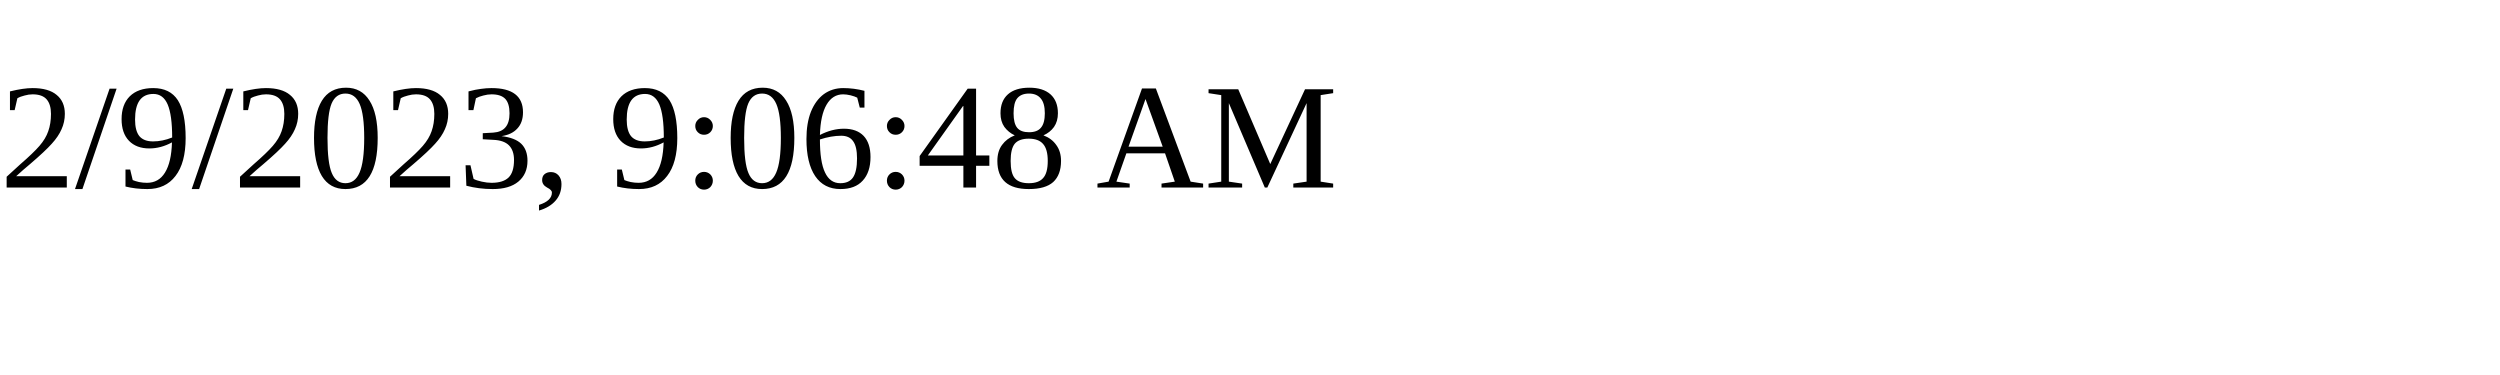
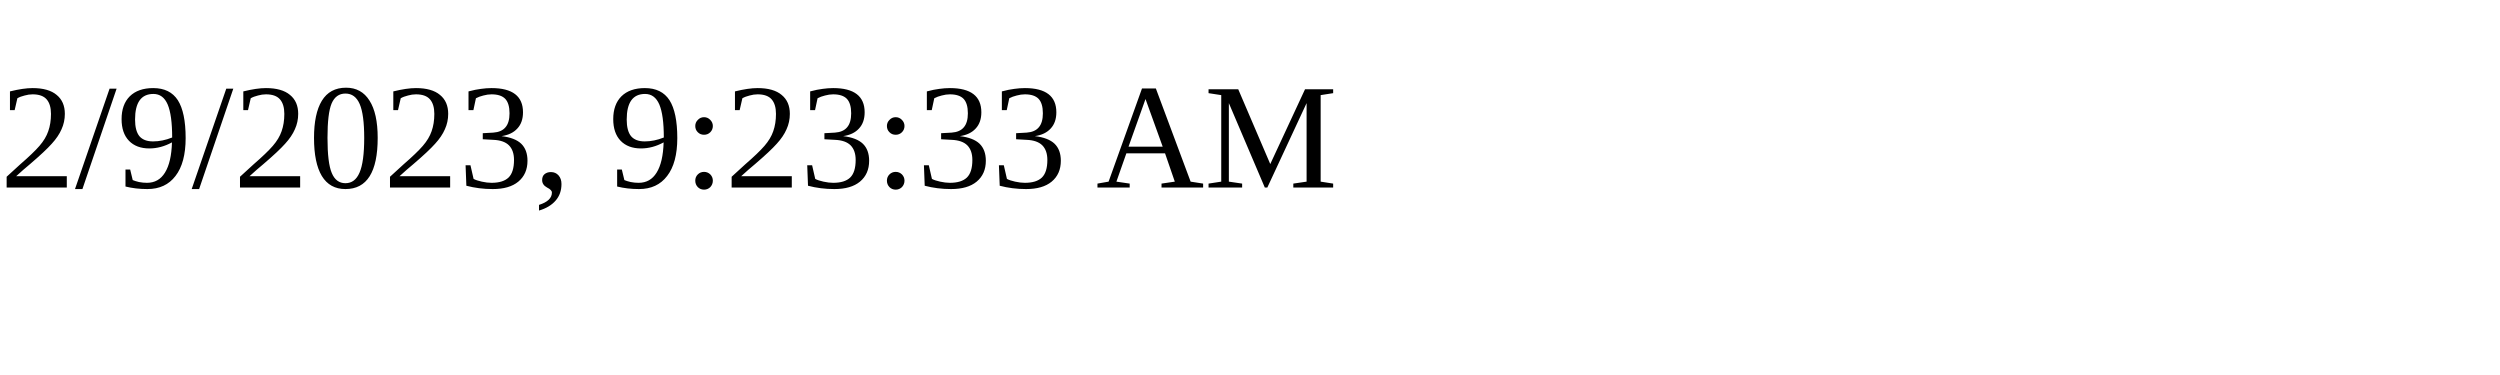
<svg xmlns="http://www.w3.org/2000/svg" height="30" width="200">
-   <text x="0" y="15">2/9/2023, 9:06:48 AM</text>
+   <text x="0" y="15">2/9/2023, 9:23:33 AM</text>
</svg>
